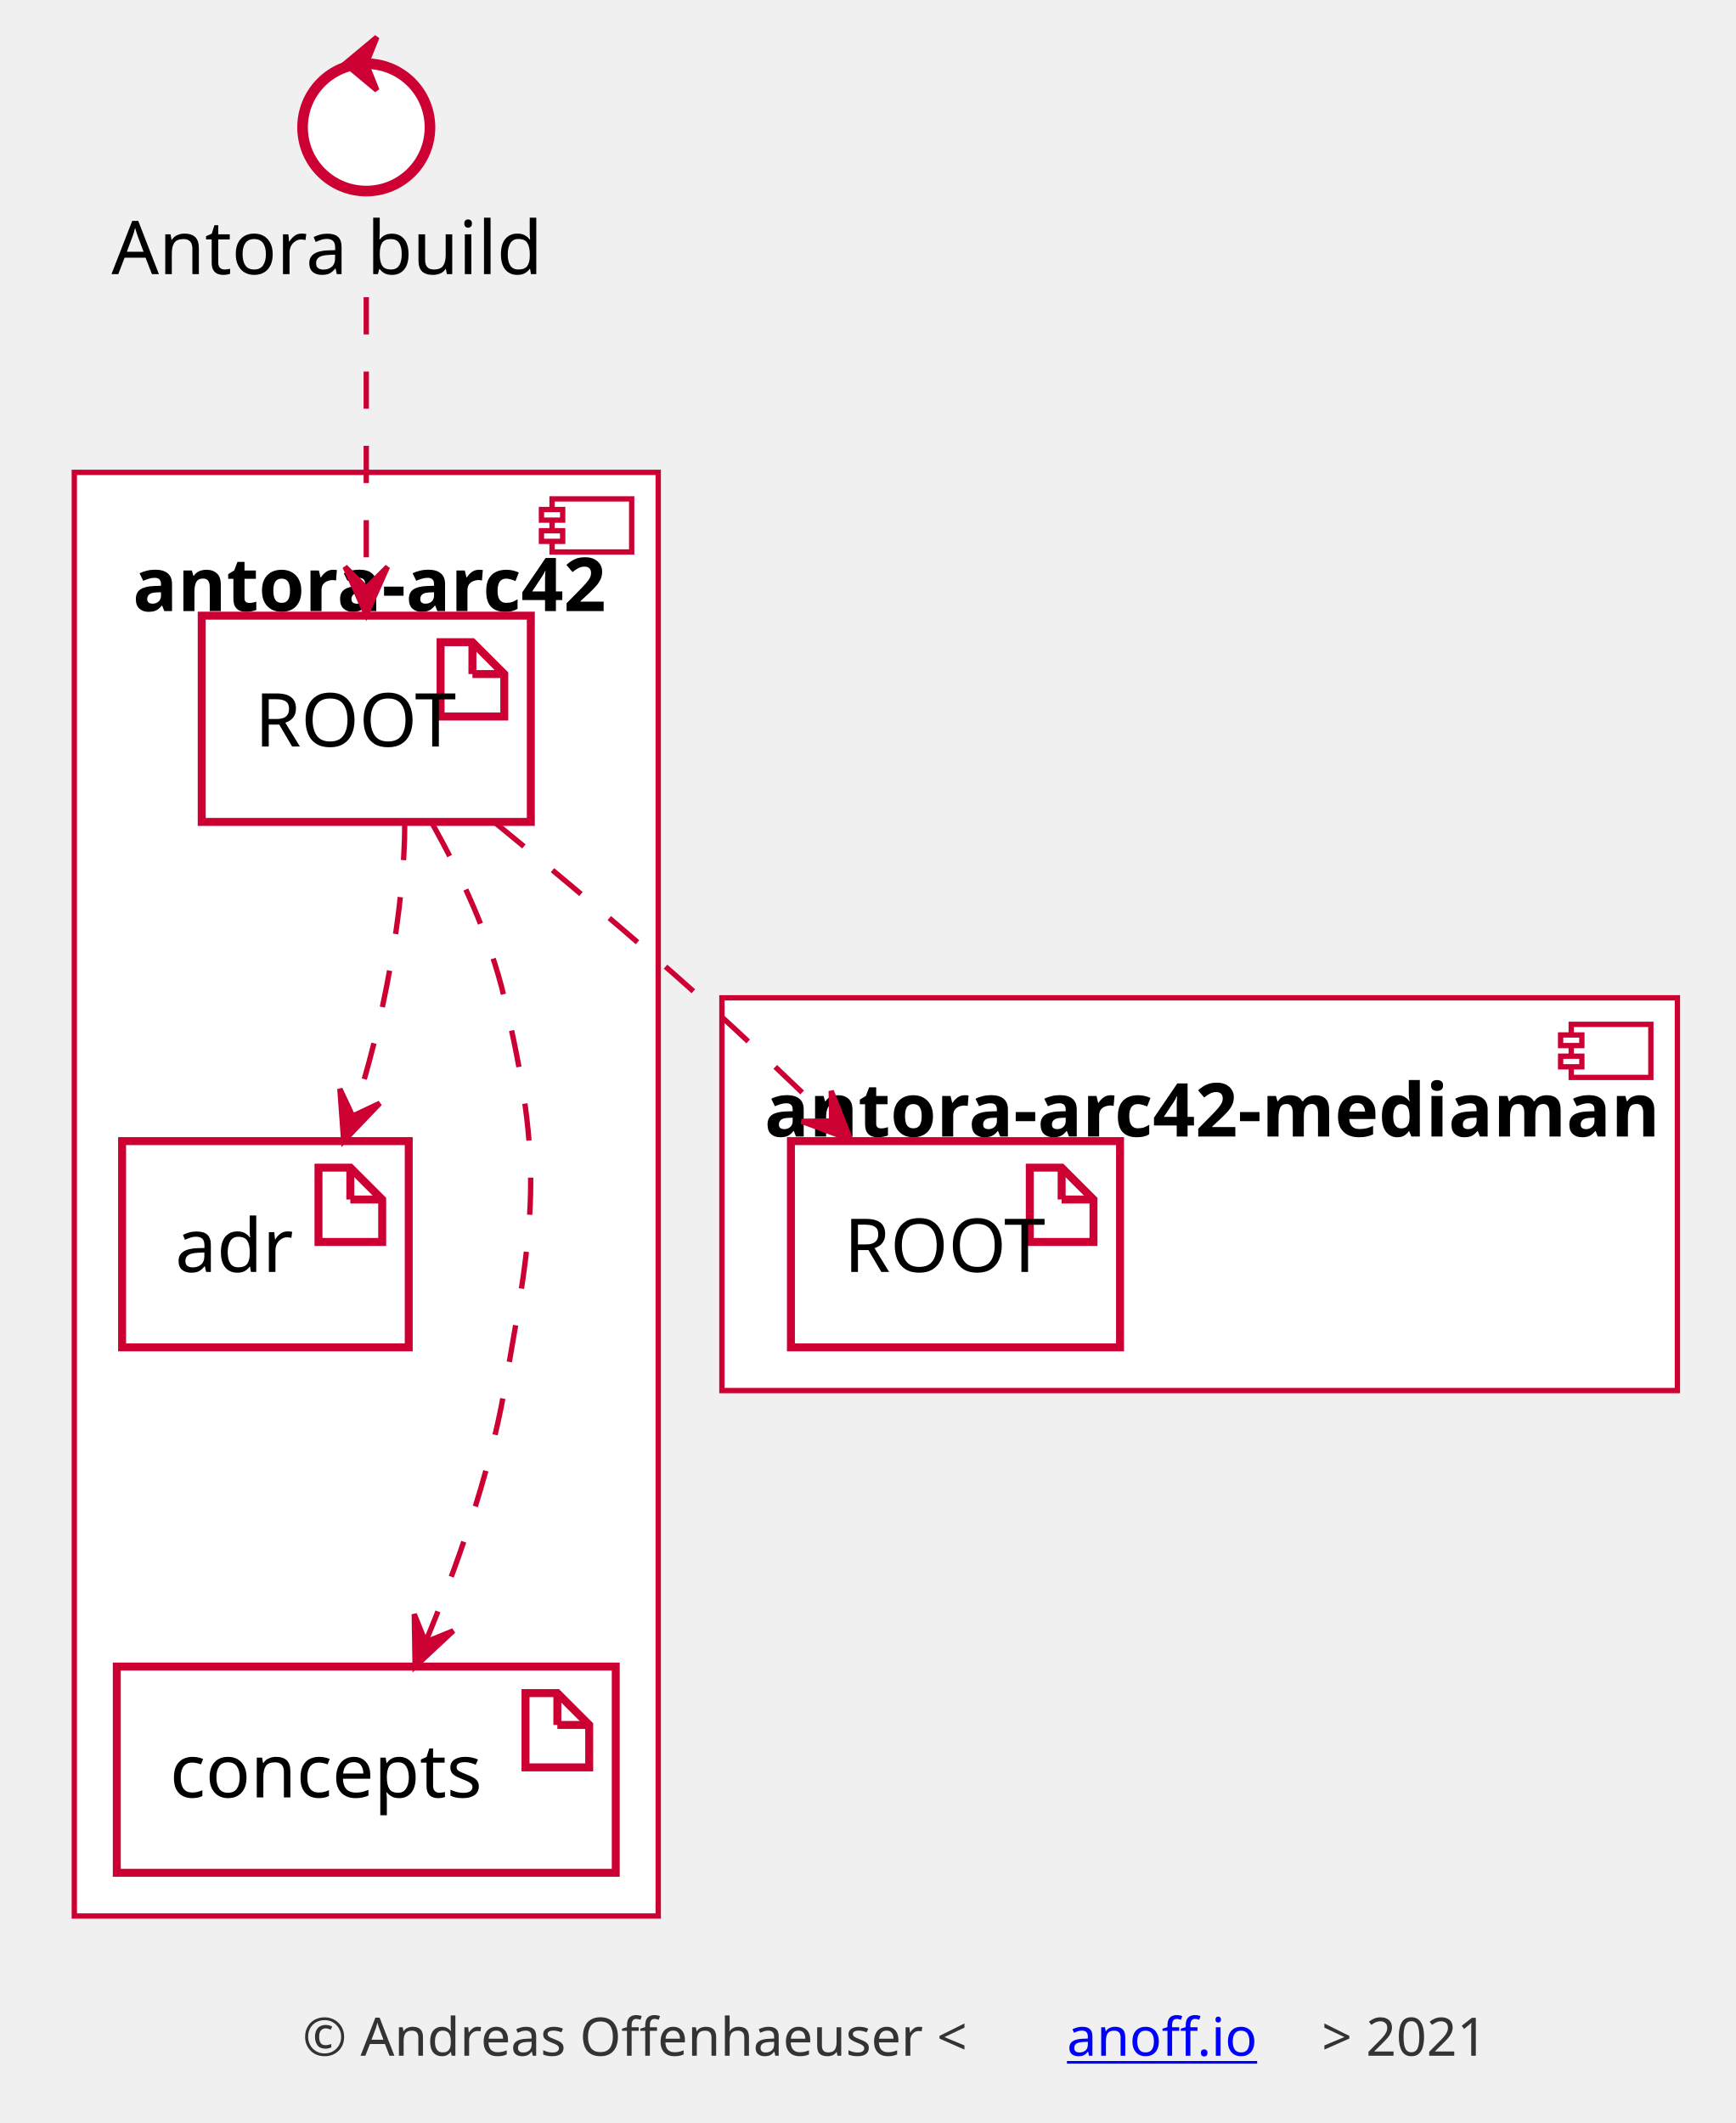
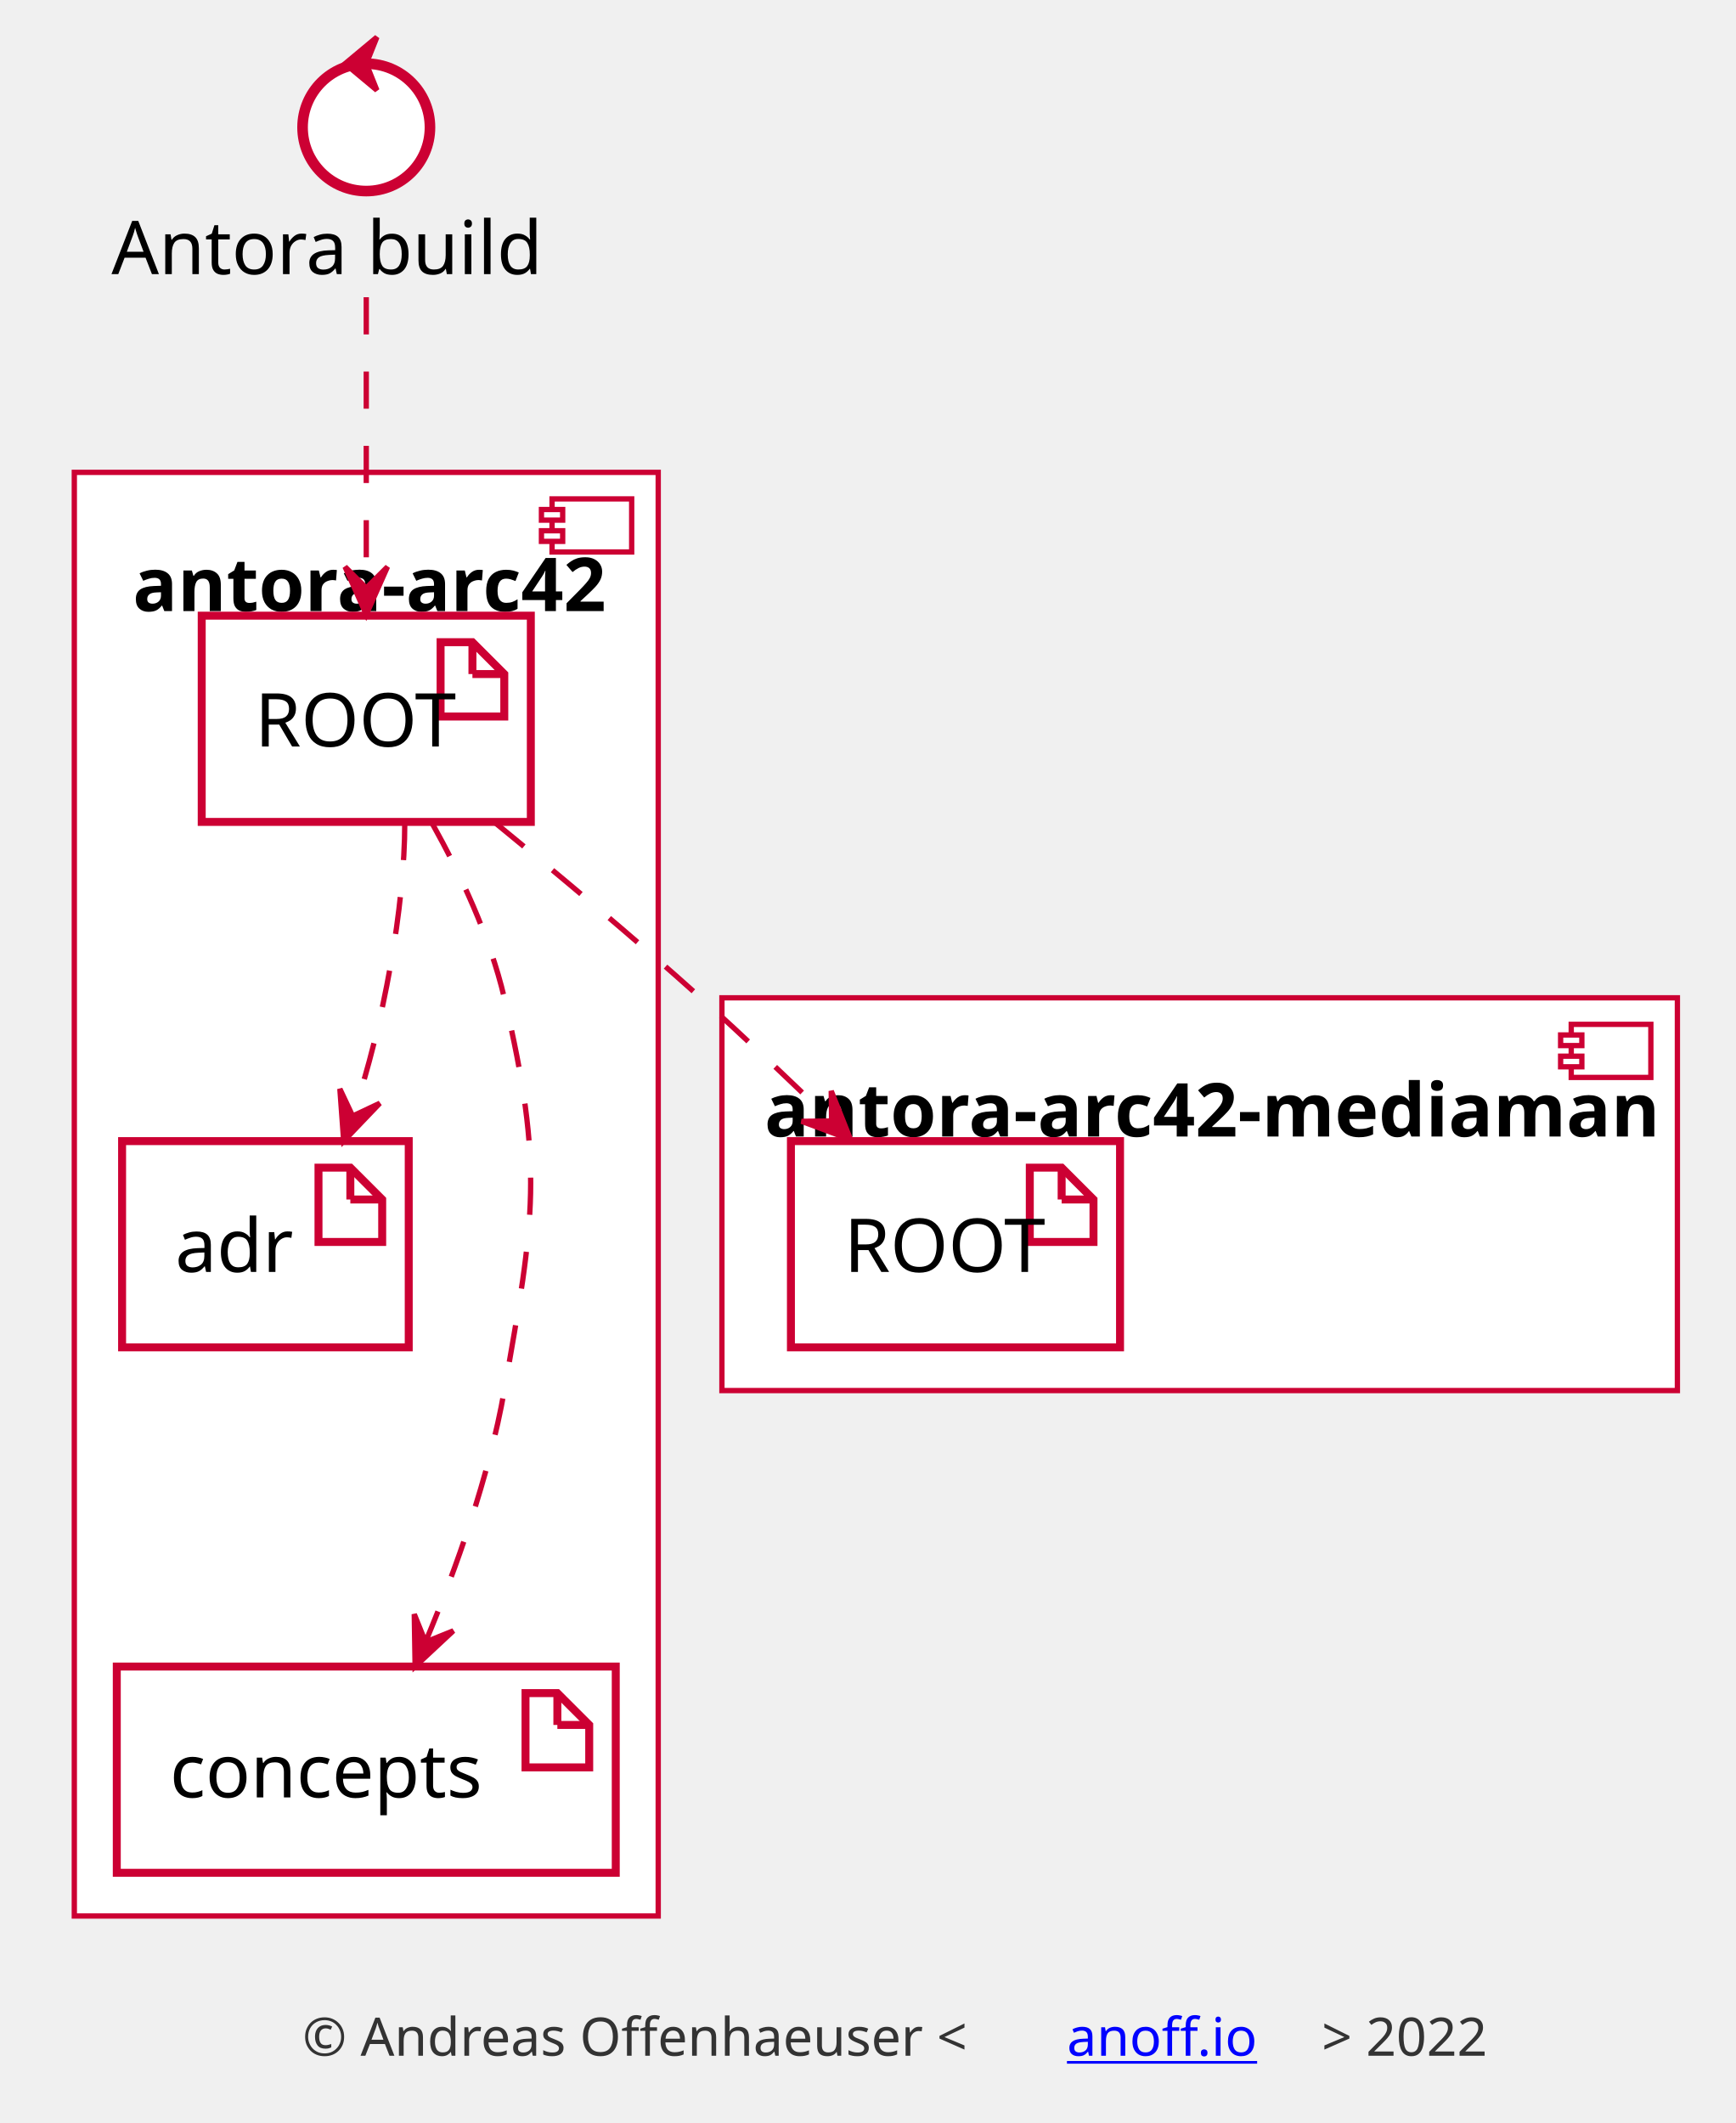
<svg xmlns="http://www.w3.org/2000/svg" xmlns:xlink="http://www.w3.org/1999/xlink" contentScriptType="application/ecmascript" contentStyleType="text/css" height="400px" preserveAspectRatio="none" style="width:327px;height:400px;" version="1.1" viewBox="0 0 327 400" width="327px" zoomAndPan="magnify">
  <defs />
  <g>
    <rect fill="none" height="399.825" style="stroke: #FFFFFF; stroke-width: 0.0;" width="326" x="0" y="0" />
    <rect fill="#FFFFFF" height="272" style="stroke: #CC0033; stroke-width: 1.0;" width="110" x="14" y="89" />
    <rect fill="#FFFFFF" height="10" style="stroke: #CC0033; stroke-width: 1.0;" width="15" x="104" y="94" />
    <rect fill="#FFFFFF" height="2" style="stroke: #CC0033; stroke-width: 1.0;" width="4" x="102" y="96" />
    <rect fill="#FFFFFF" height="2" style="stroke: #CC0033; stroke-width: 1.0;" width="4" x="102" y="100" />
    <text fill="#000000" font-family="sans-serif" font-size="14" font-weight="bold" lengthAdjust="spacingAndGlyphs" textLength="88" x="25" y="115.132">antora-arc42</text>
    <rect fill="#FFFFFF" height="74" style="stroke: #CC0033; stroke-width: 1.0;" width="180" x="136" y="188" />
    <rect fill="#FFFFFF" height="10" style="stroke: #CC0033; stroke-width: 1.0;" width="15" x="296" y="193" />
    <rect fill="#FFFFFF" height="2" style="stroke: #CC0033; stroke-width: 1.0;" width="4" x="294" y="195" />
    <rect fill="#FFFFFF" height="2" style="stroke: #CC0033; stroke-width: 1.0;" width="4" x="294" y="199" />
    <text fill="#000000" font-family="sans-serif" font-size="14" font-weight="bold" lengthAdjust="spacingAndGlyphs" textLength="164" x="144" y="214.132">antora-arc42-mediaman</text>
    <rect fill="#FFFFFF" height="38.859" style="stroke: #CC0033; stroke-width: 1.5;" width="62" x="38" y="116" />
    <polygon fill="#FFFFFF" points="83,121,83,135,95,135,95,127,89,121,83,121" style="stroke: #CC0033; stroke-width: 1.5;" />
    <line style="stroke: #CC0033; stroke-width: 1.5;" x1="89" x2="89" y1="121" y2="127" />
    <line style="stroke: #CC0033; stroke-width: 1.5;" x1="95" x2="89" y1="127" y2="127" />
    <text fill="#000000" font-family="sans-serif" font-size="14" lengthAdjust="spacingAndGlyphs" textLength="32" x="48" y="140.655">ROOT</text>
    <rect fill="#FFFFFF" height="38.859" style="stroke: #CC0033; stroke-width: 1.5;" width="54" x="23" y="215" />
    <polygon fill="#FFFFFF" points="60,220,60,234,72,234,72,226,66,220,60,220" style="stroke: #CC0033; stroke-width: 1.5;" />
    <line style="stroke: #CC0033; stroke-width: 1.5;" x1="66" x2="66" y1="220" y2="226" />
    <line style="stroke: #CC0033; stroke-width: 1.5;" x1="72" x2="66" y1="226" y2="226" />
    <text fill="#000000" font-family="sans-serif" font-size="14" lengthAdjust="spacingAndGlyphs" textLength="24" x="33" y="239.655">adr</text>
    <rect fill="#FFFFFF" height="38.859" style="stroke: #CC0033; stroke-width: 1.5;" width="94" x="22" y="314" />
    <polygon fill="#FFFFFF" points="99,319,99,333,111,333,111,325,105,319,99,319" style="stroke: #CC0033; stroke-width: 1.5;" />
    <line style="stroke: #CC0033; stroke-width: 1.5;" x1="105" x2="105" y1="319" y2="325" />
    <line style="stroke: #CC0033; stroke-width: 1.5;" x1="111" x2="105" y1="325" y2="325" />
    <text fill="#000000" font-family="sans-serif" font-size="14" lengthAdjust="spacingAndGlyphs" textLength="64" x="32" y="338.655">concepts</text>
    <rect fill="#FFFFFF" height="38.859" style="stroke: #CC0033; stroke-width: 1.5;" width="62" x="149" y="215" />
    <polygon fill="#FFFFFF" points="194,220,194,234,206,234,206,226,200,220,194,220" style="stroke: #CC0033; stroke-width: 1.5;" />
    <line style="stroke: #CC0033; stroke-width: 1.5;" x1="200" x2="200" y1="220" y2="226" />
    <line style="stroke: #CC0033; stroke-width: 1.5;" x1="206" x2="200" y1="226" y2="226" />
    <text fill="#000000" font-family="sans-serif" font-size="14" lengthAdjust="spacingAndGlyphs" textLength="32" x="159" y="239.655">ROOT</text>
    <ellipse cx="69" cy="24" fill="#FFFFFF" rx="12" ry="12" style="stroke: #CC0033; stroke-width: 2.0;" />
    <polygon fill="#CC0033" points="65,12,71,7,69,12,71,17,65,12" style="stroke: #CC0033; stroke-width: 1.0;" />
    <text fill="#000000" font-family="sans-serif" font-size="14" lengthAdjust="spacingAndGlyphs" textLength="96" x="21" y="51.655">Antora build</text>
    <path d="M76.254,155.059 C76.249,170.788 72.271,192.978 66.568,209.909 " fill="none" id="ROOT-adr-1" style="stroke: #CC0033; stroke-width: 1.0; stroke-dasharray: 7.0,7.0;" />
    <polygon fill="#CC0033" points="64.746,214.981,71.553,207.864,66.436,210.276,64.025,205.159,64.746,214.981" style="stroke: #CC0033; stroke-width: 1.0;" />
    <path d="M69,56.005 C69,72.315 69,93.846 69,110.386 " fill="none" id="antora-ROOT" style="stroke: #CC0033; stroke-width: 1.0; stroke-dasharray: 7.0,7.0;" />
    <polygon fill="#CC0033" points="69,115.789,73,106.789,69,110.789,65,106.789,69,115.789" style="stroke: #CC0033; stroke-width: 1.0;" />
    <path d="M81.41,155.123 C86.721,164.656 92.311,176.512 95,188 C102.495,220.023 100.706,229.61 95,262 C92.142,278.219 85.901,295.601 80.249,309.165 " fill="none" id="ROOT-concepts" style="stroke: #CC0033; stroke-width: 1.0; stroke-dasharray: 7.0,7.0;" />
    <polygon fill="#CC0033" points="78.201,313.98,85.405,307.264,80.158,309.379,78.043,304.133,78.201,313.98" style="stroke: #CC0033; stroke-width: 1.0;" />
    <path d="M93.291,155.03 C105.144,164.738 119.505,176.77 132,188 C140.157,195.332 148.835,203.589 156.537,211.089 " fill="none" id="ROOT-media_root" style="stroke: #CC0033; stroke-width: 1.0; stroke-dasharray: 7.0,7.0;" />
    <polygon fill="#CC0033" points="160.233,214.703,156.594,205.551,156.658,211.207,151.001,211.271,160.233,214.703" style="stroke: #CC0033; stroke-width: 1.0;" />
    <text fill="#333333" font-family="sans-serif" font-size="10" lengthAdjust="spacingAndGlyphs" textLength="144" x="57" y="387.325">© Andreas Offenhaeuser &lt;</text>
    <a href="https://anoff.io" target="_top" xlink:actuate="onRequest" xlink:show="new" xlink:title="https://anoff.io" xlink:type="simple">
      <text fill="#0000FF" font-family="sans-serif" font-size="10" lengthAdjust="spacingAndGlyphs" text-decoration="underline" textLength="48" x="201" y="387.325">anoff.io</text>
    </a>
-     <text fill="#333333" font-family="sans-serif" font-size="10" lengthAdjust="spacingAndGlyphs" textLength="36" x="249" y="387.325">&gt; 2021</text>
+     <text fill="#333333" font-family="sans-serif" font-size="10" lengthAdjust="spacingAndGlyphs" textLength="36" x="249" y="387.325">&gt; 2022</text>
  </g>
</svg>
